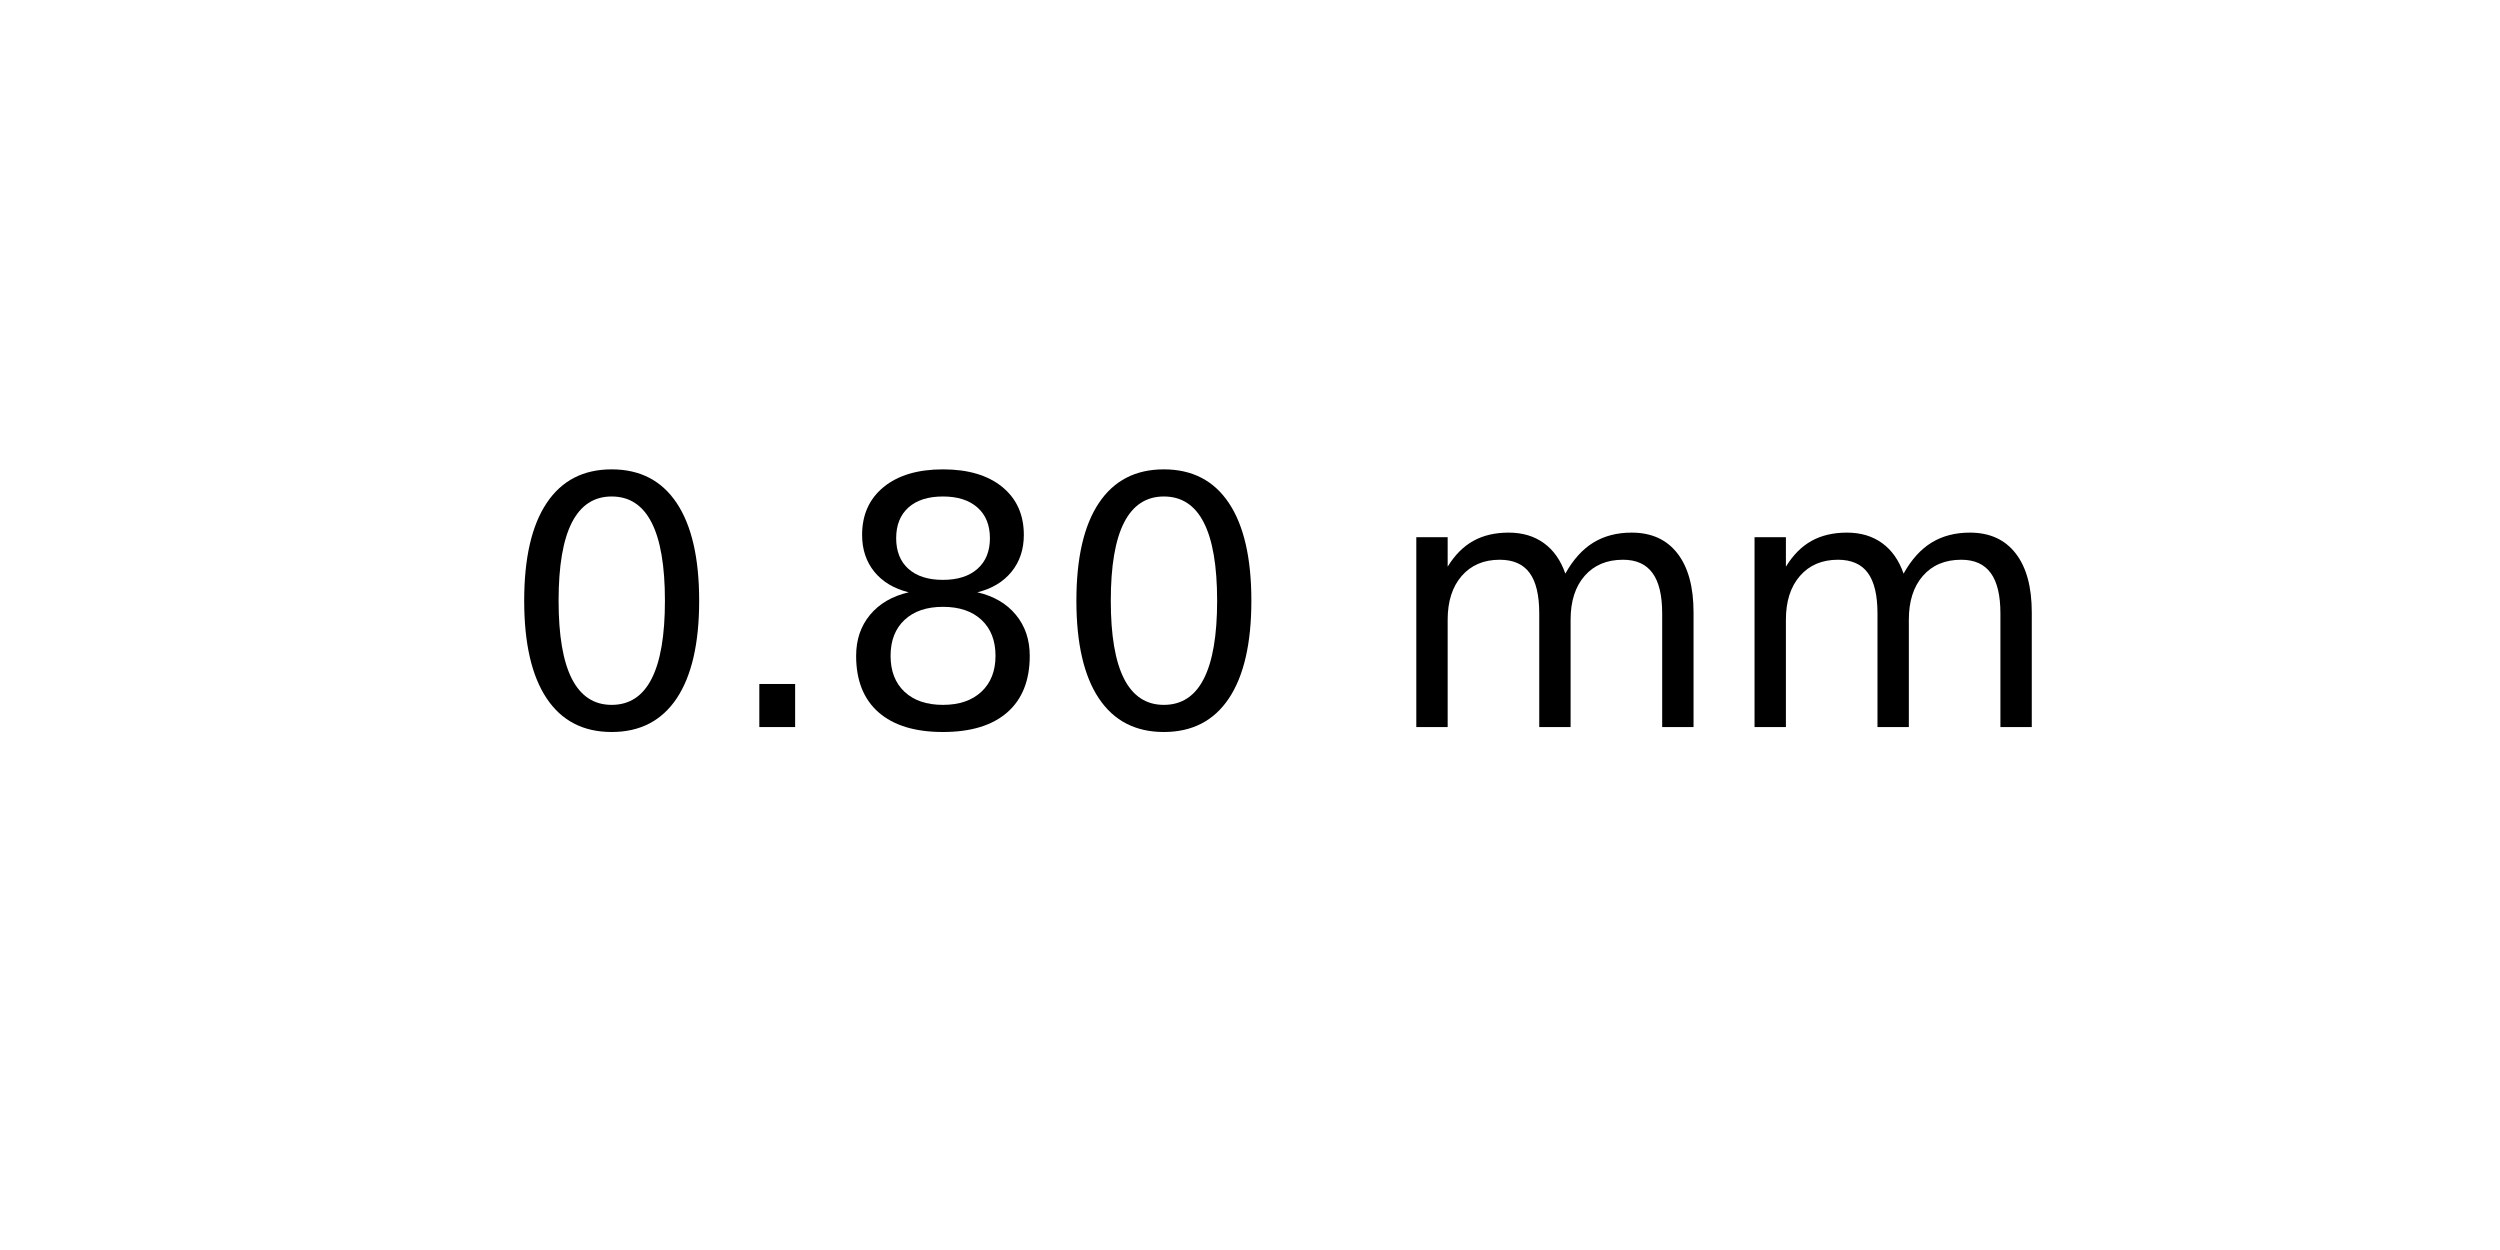
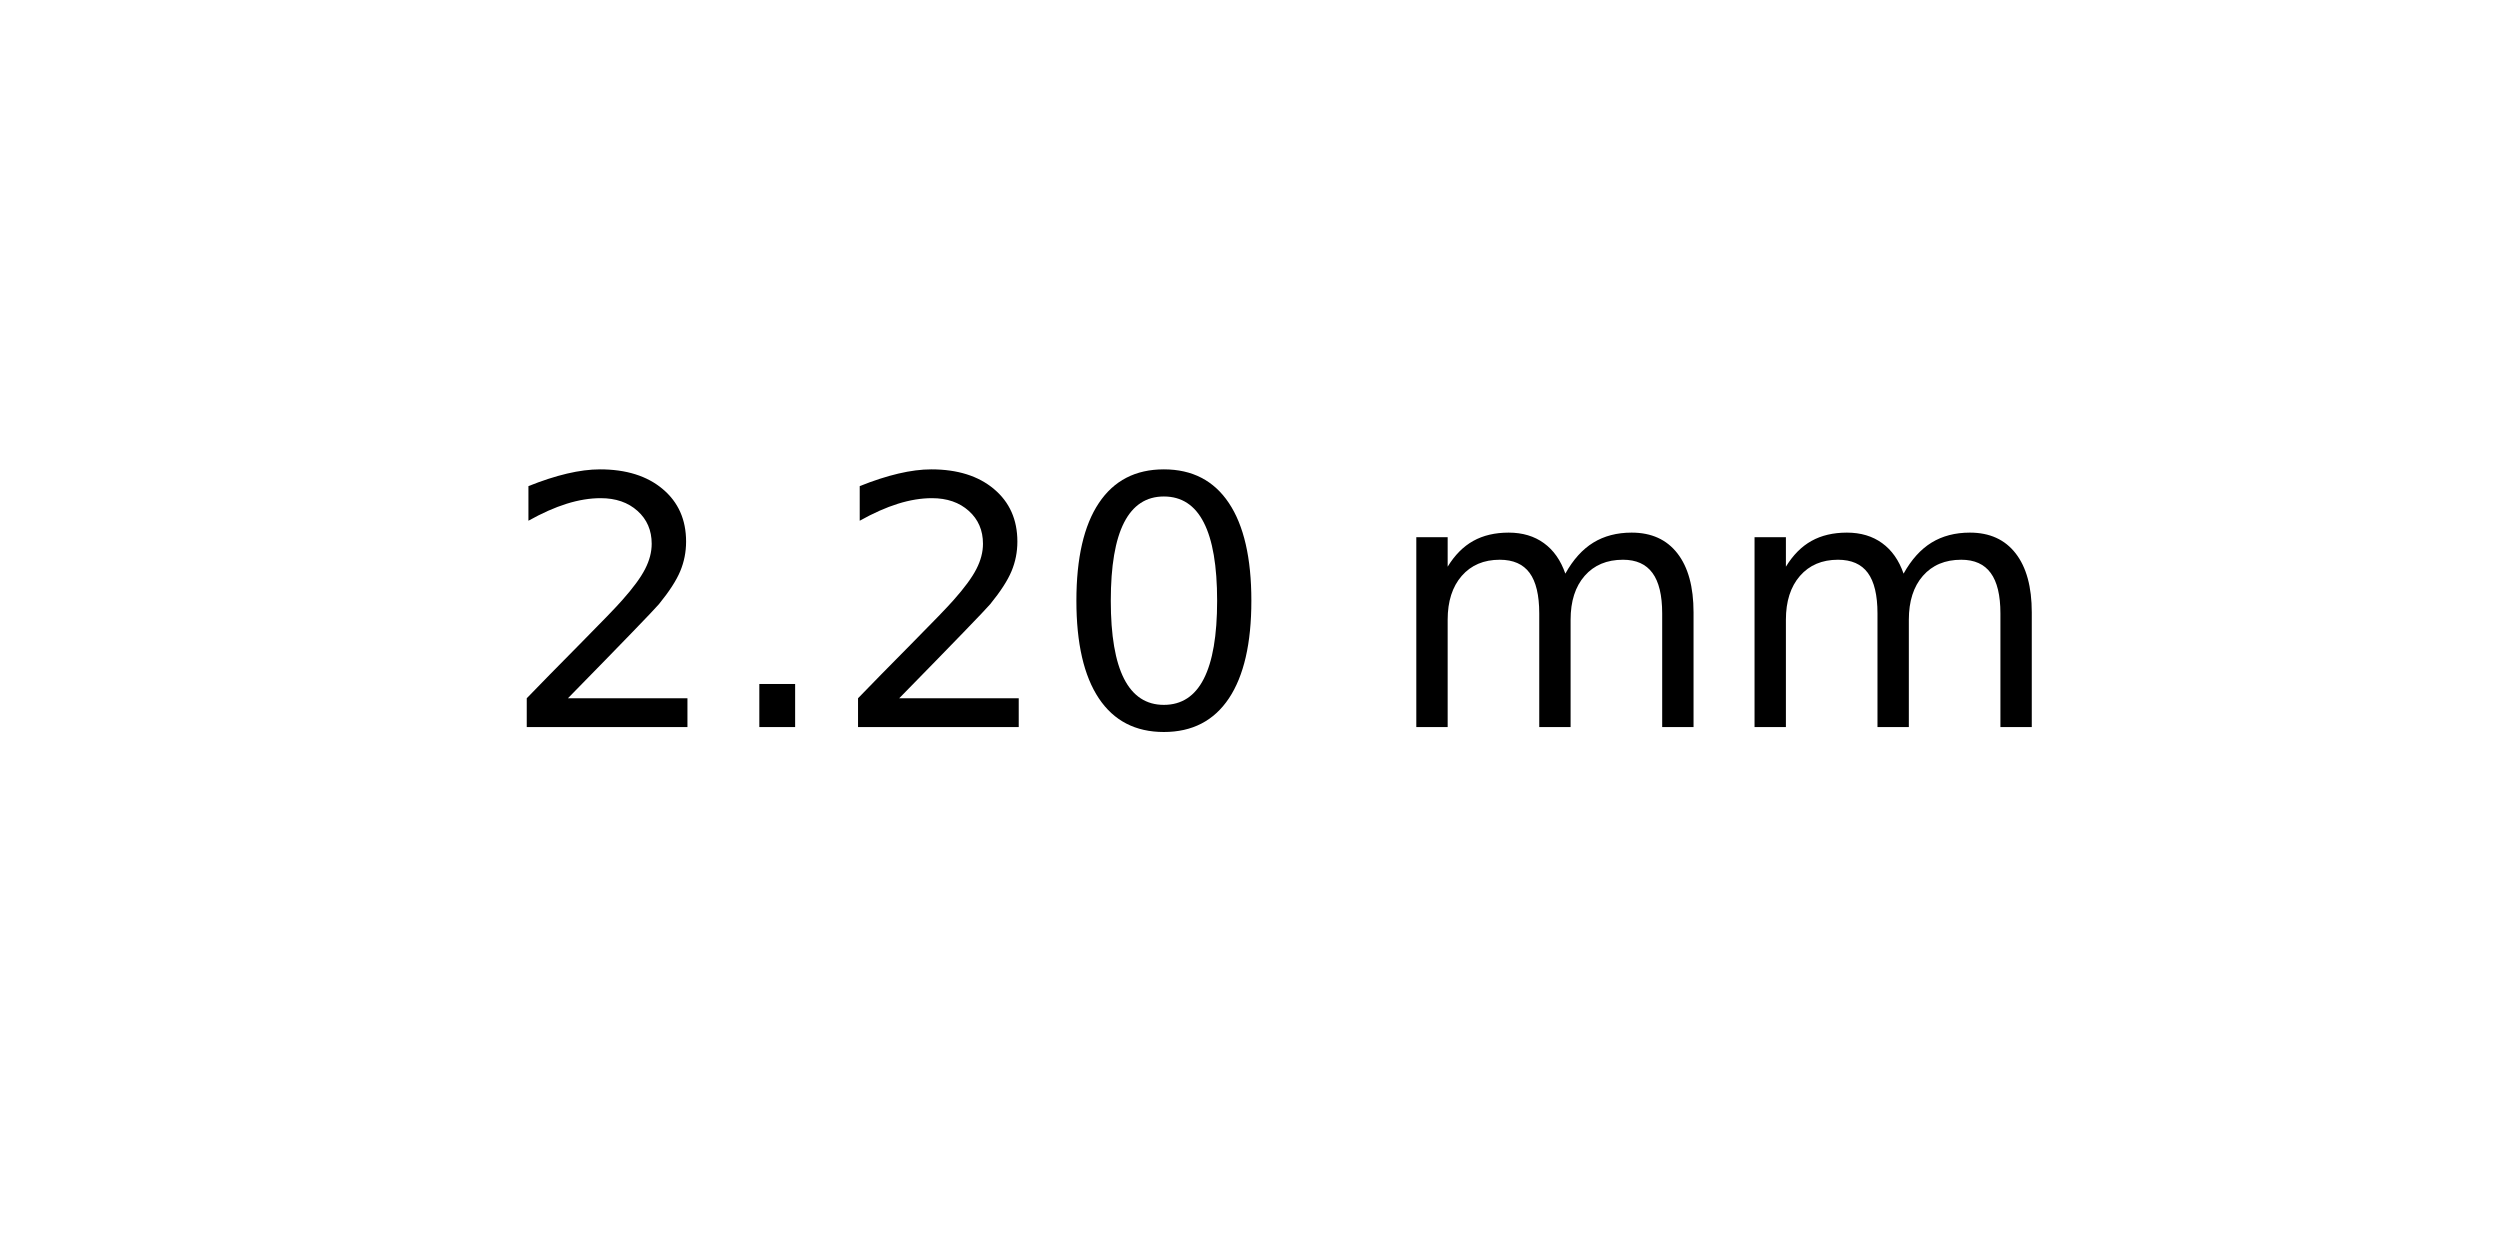
<svg xmlns="http://www.w3.org/2000/svg" xmlns:xlink="http://www.w3.org/1999/xlink" width="72pt" height="36pt" viewBox="0 0 72 36" version="1.1">
  <defs>
    <style type="text/css">*{stroke-linejoin: round; stroke-linecap: butt}</style>
  </defs>
  <g id="figure_1">
    <g id="axes_1">
      <g id="text_1">
        <g transform="translate(14.4375 20.93937) scale(0.1 -0.1)">
          <defs>
+             <path id="DejaVuSans-32" d="M 1228 531  L 3431 531  L 3431 0  L 469 0  L 469 531  Q 828 903 1448 1529  Q 2069 2156 2228 2338  Q 2531 2678 2651 2914  Q 2772 3150 2772 3378  Q 2772 3750 2511 3984  Q 2250 4219 1831 4219  Q 1534 4219 1204 4116  Q 875 4013 500 3803  L 500 4441  Q 881 4594 1212 4672  Q 1544 4750 1819 4750  Q 2544 4750 2975 4387  Q 3406 4025 3406 3419  Q 3406 3131 3298 2873  Q 3191 2616 2906 2266  Q 2828 2175 2409 1742  Q 1991 1309 1228 531  z " transform="scale(0.015625)" />
+             <path id="DejaVuSans-2e" d="M 684 794  L 1344 794  L 1344 0  L 684 0  L 684 794  z " transform="scale(0.015625)" />
            <path id="DejaVuSans-30" d="M 2034 4250  Q 1547 4250 1301 3770  Q 1056 3291 1056 2328  Q 1056 1369 1301 889  Q 1547 409 2034 409  Q 2525 409 2770 889  Q 3016 1369 3016 2328  Q 3016 3291 2770 3770  Q 2525 4250 2034 4250  z M 2034 4750  Q 2819 4750 3233 4129  Q 3647 3509 3647 2328  Q 3647 1150 3233 529  Q 2819 -91 2034 -91  Q 1250 -91 836 529  Q 422 1150 422 2328  Q 422 3509 836 4129  Q 1250 4750 2034 4750  z " transform="scale(0.015625)" />
-             <path id="DejaVuSans-2e" d="M 684 794  L 1344 794  L 1344 0  L 684 0  L 684 794  z " transform="scale(0.015625)" />
-             <path id="DejaVuSans-38" d="M 2034 2216  Q 1584 2216 1326 1975  Q 1069 1734 1069 1313  Q 1069 891 1326 650  Q 1584 409 2034 409  Q 2484 409 2743 651  Q 3003 894 3003 1313  Q 3003 1734 2745 1975  Q 2488 2216 2034 2216  z M 1403 2484  Q 997 2584 770 2862  Q 544 3141 544 3541  Q 544 4100 942 4425  Q 1341 4750 2034 4750  Q 2731 4750 3128 4425  Q 3525 4100 3525 3541  Q 3525 3141 3298 2862  Q 3072 2584 2669 2484  Q 3125 2378 3379 2068  Q 3634 1759 3634 1313  Q 3634 634 3220 271  Q 2806 -91 2034 -91  Q 1263 -91 848 271  Q 434 634 434 1313  Q 434 1759 690 2068  Q 947 2378 1403 2484  z M 1172 3481  Q 1172 3119 1398 2916  Q 1625 2713 2034 2713  Q 2441 2713 2670 2916  Q 2900 3119 2900 3481  Q 2900 3844 2670 4047  Q 2441 4250 2034 4250  Q 1625 4250 1398 4047  Q 1172 3844 1172 3481  z " transform="scale(0.015625)" />
            <path id="DejaVuSans-20" transform="scale(0.015625)" />
            <path id="DejaVuSans-6d" d="M 3328 2828  Q 3544 3216 3844 3400  Q 4144 3584 4550 3584  Q 5097 3584 5394 3201  Q 5691 2819 5691 2113  L 5691 0  L 5113 0  L 5113 2094  Q 5113 2597 4934 2840  Q 4756 3084 4391 3084  Q 3944 3084 3684 2787  Q 3425 2491 3425 1978  L 3425 0  L 2847 0  L 2847 2094  Q 2847 2600 2669 2842  Q 2491 3084 2119 3084  Q 1678 3084 1418 2786  Q 1159 2488 1159 1978  L 1159 0  L 581 0  L 581 3500  L 1159 3500  L 1159 2956  Q 1356 3278 1631 3431  Q 1906 3584 2284 3584  Q 2666 3584 2933 3390  Q 3200 3197 3328 2828  z " transform="scale(0.015625)" />
          </defs>
-           <use xlink:href="#DejaVuSans-30" />
+           <use xlink:href="#DejaVuSans-32" />
          <use xlink:href="#DejaVuSans-2e" x="63.623" />
-           <use xlink:href="#DejaVuSans-38" x="95.41" />
+           <use xlink:href="#DejaVuSans-32" x="95.41" />
          <use xlink:href="#DejaVuSans-30" x="159.033" />
          <use xlink:href="#DejaVuSans-20" x="222.656" />
          <use xlink:href="#DejaVuSans-6d" x="254.443" />
          <use xlink:href="#DejaVuSans-6d" x="351.855" />
        </g>
      </g>
    </g>
  </g>
</svg>
